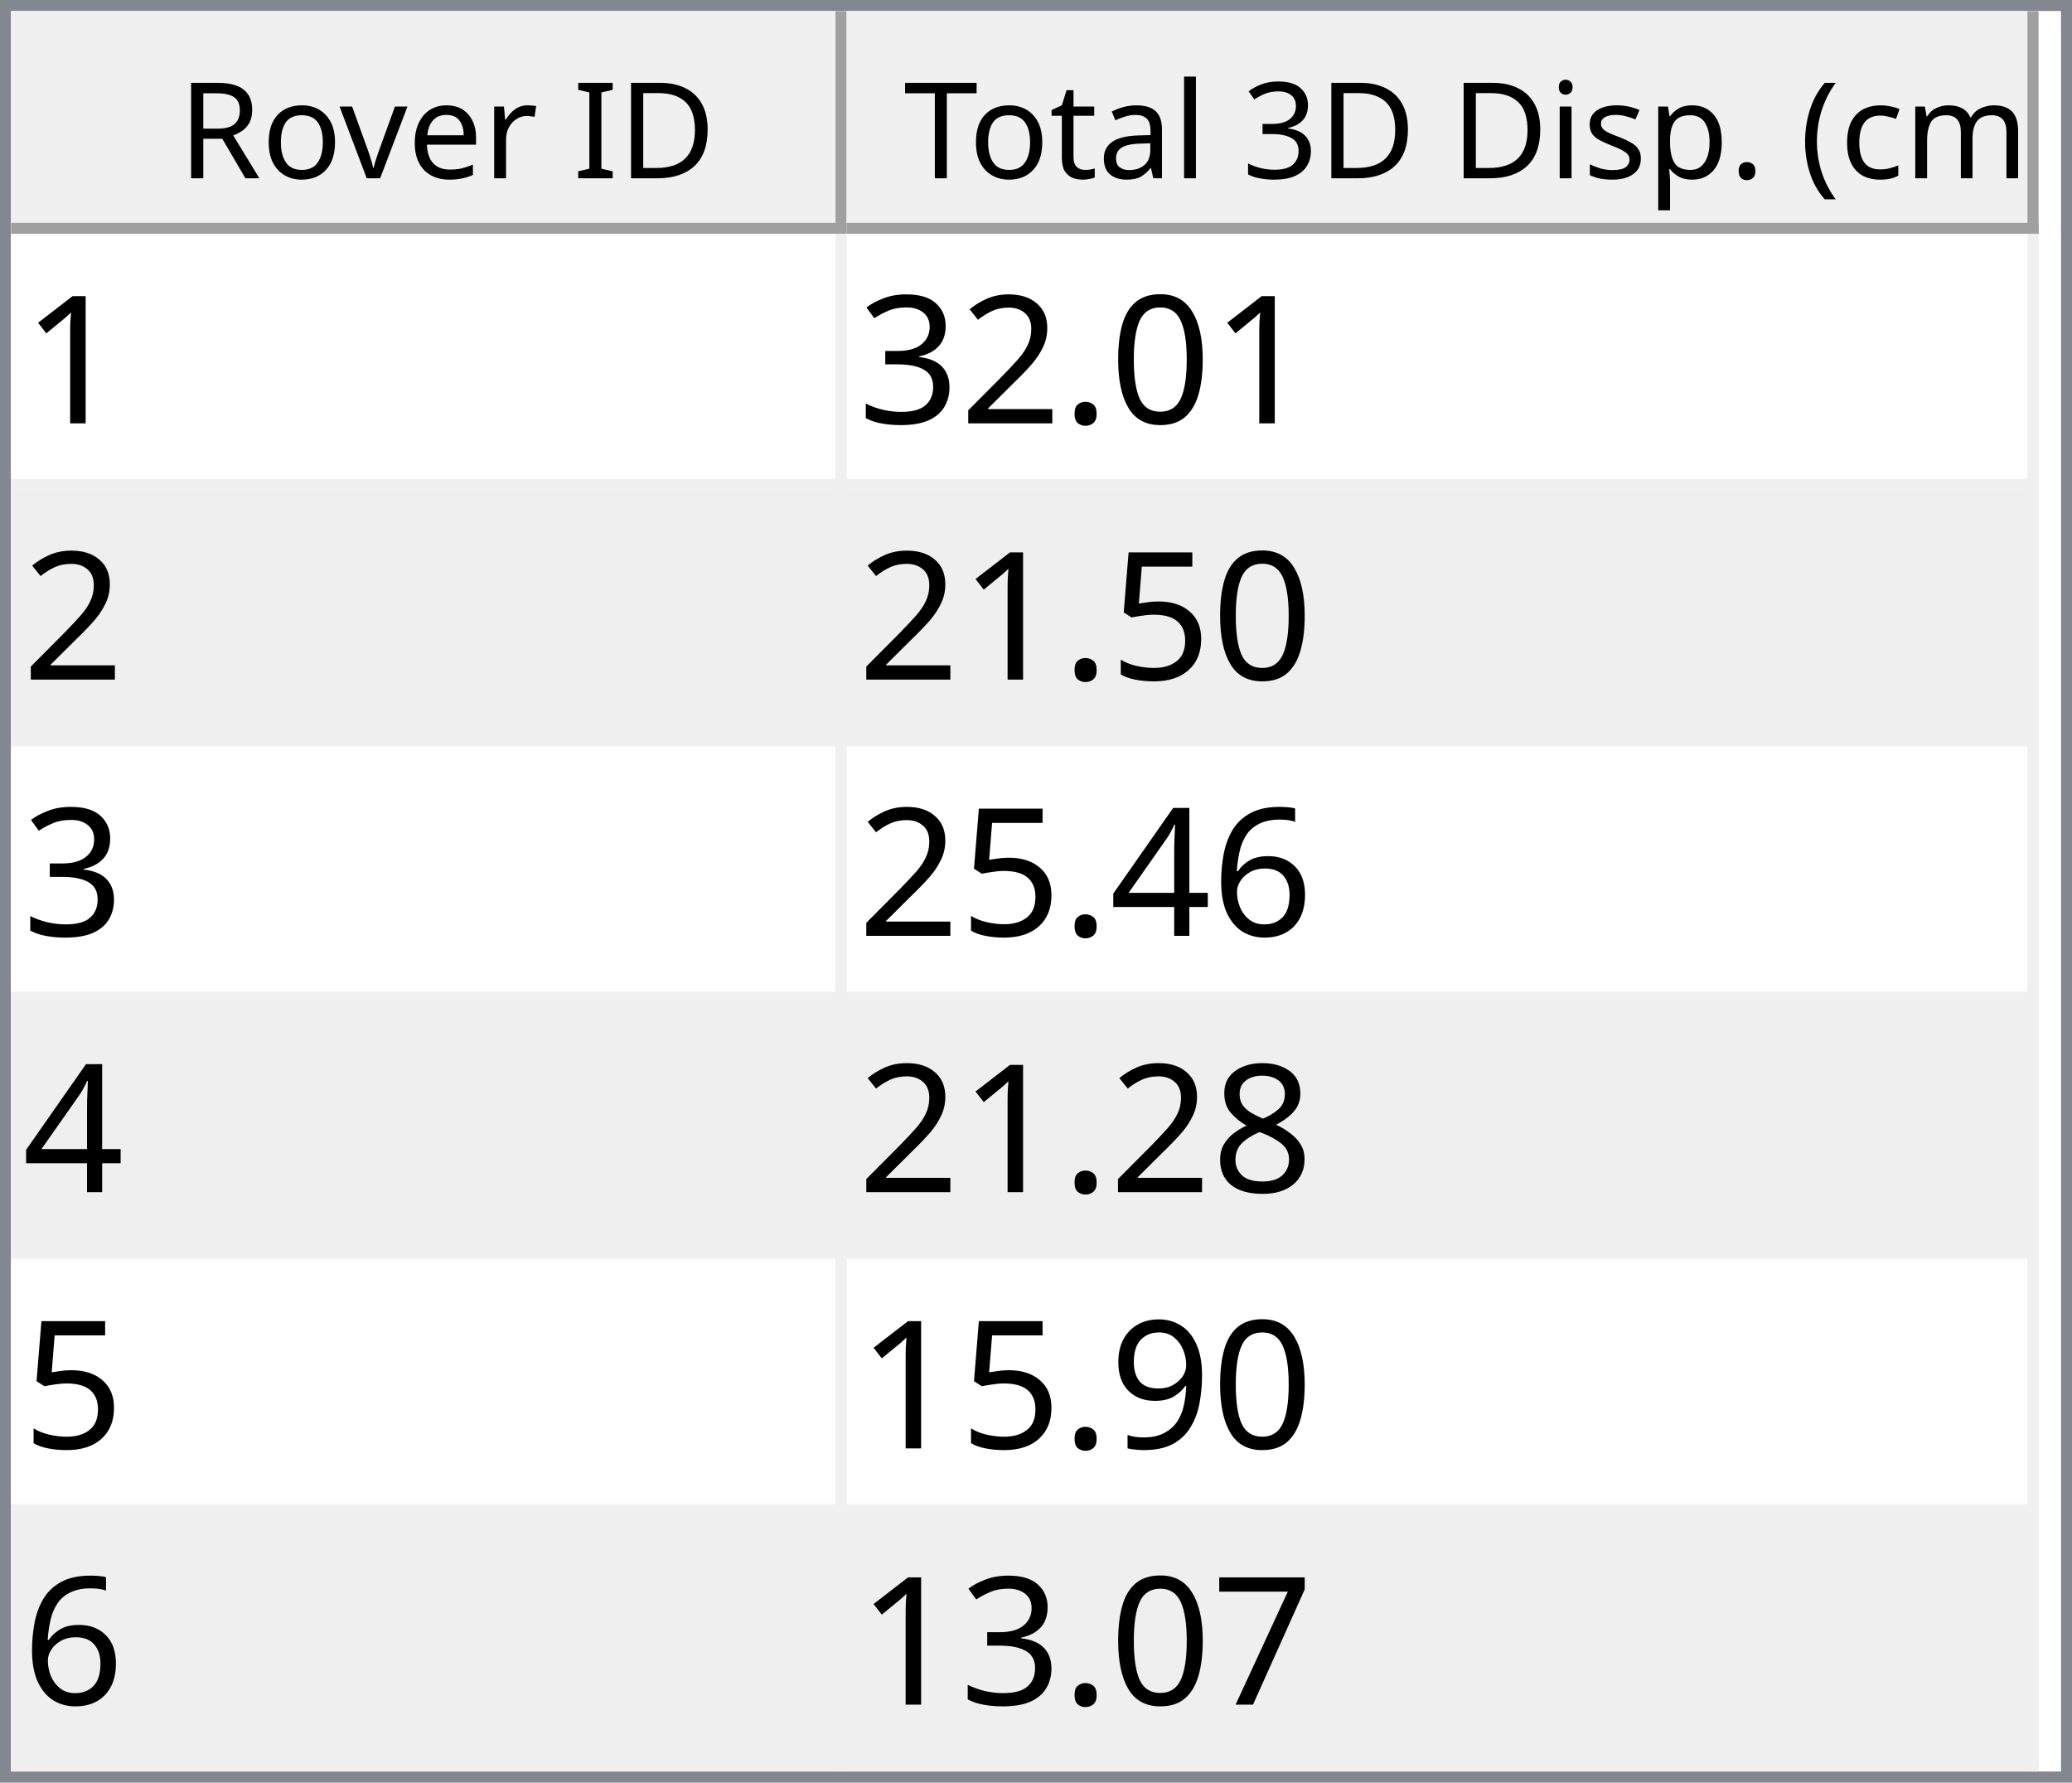
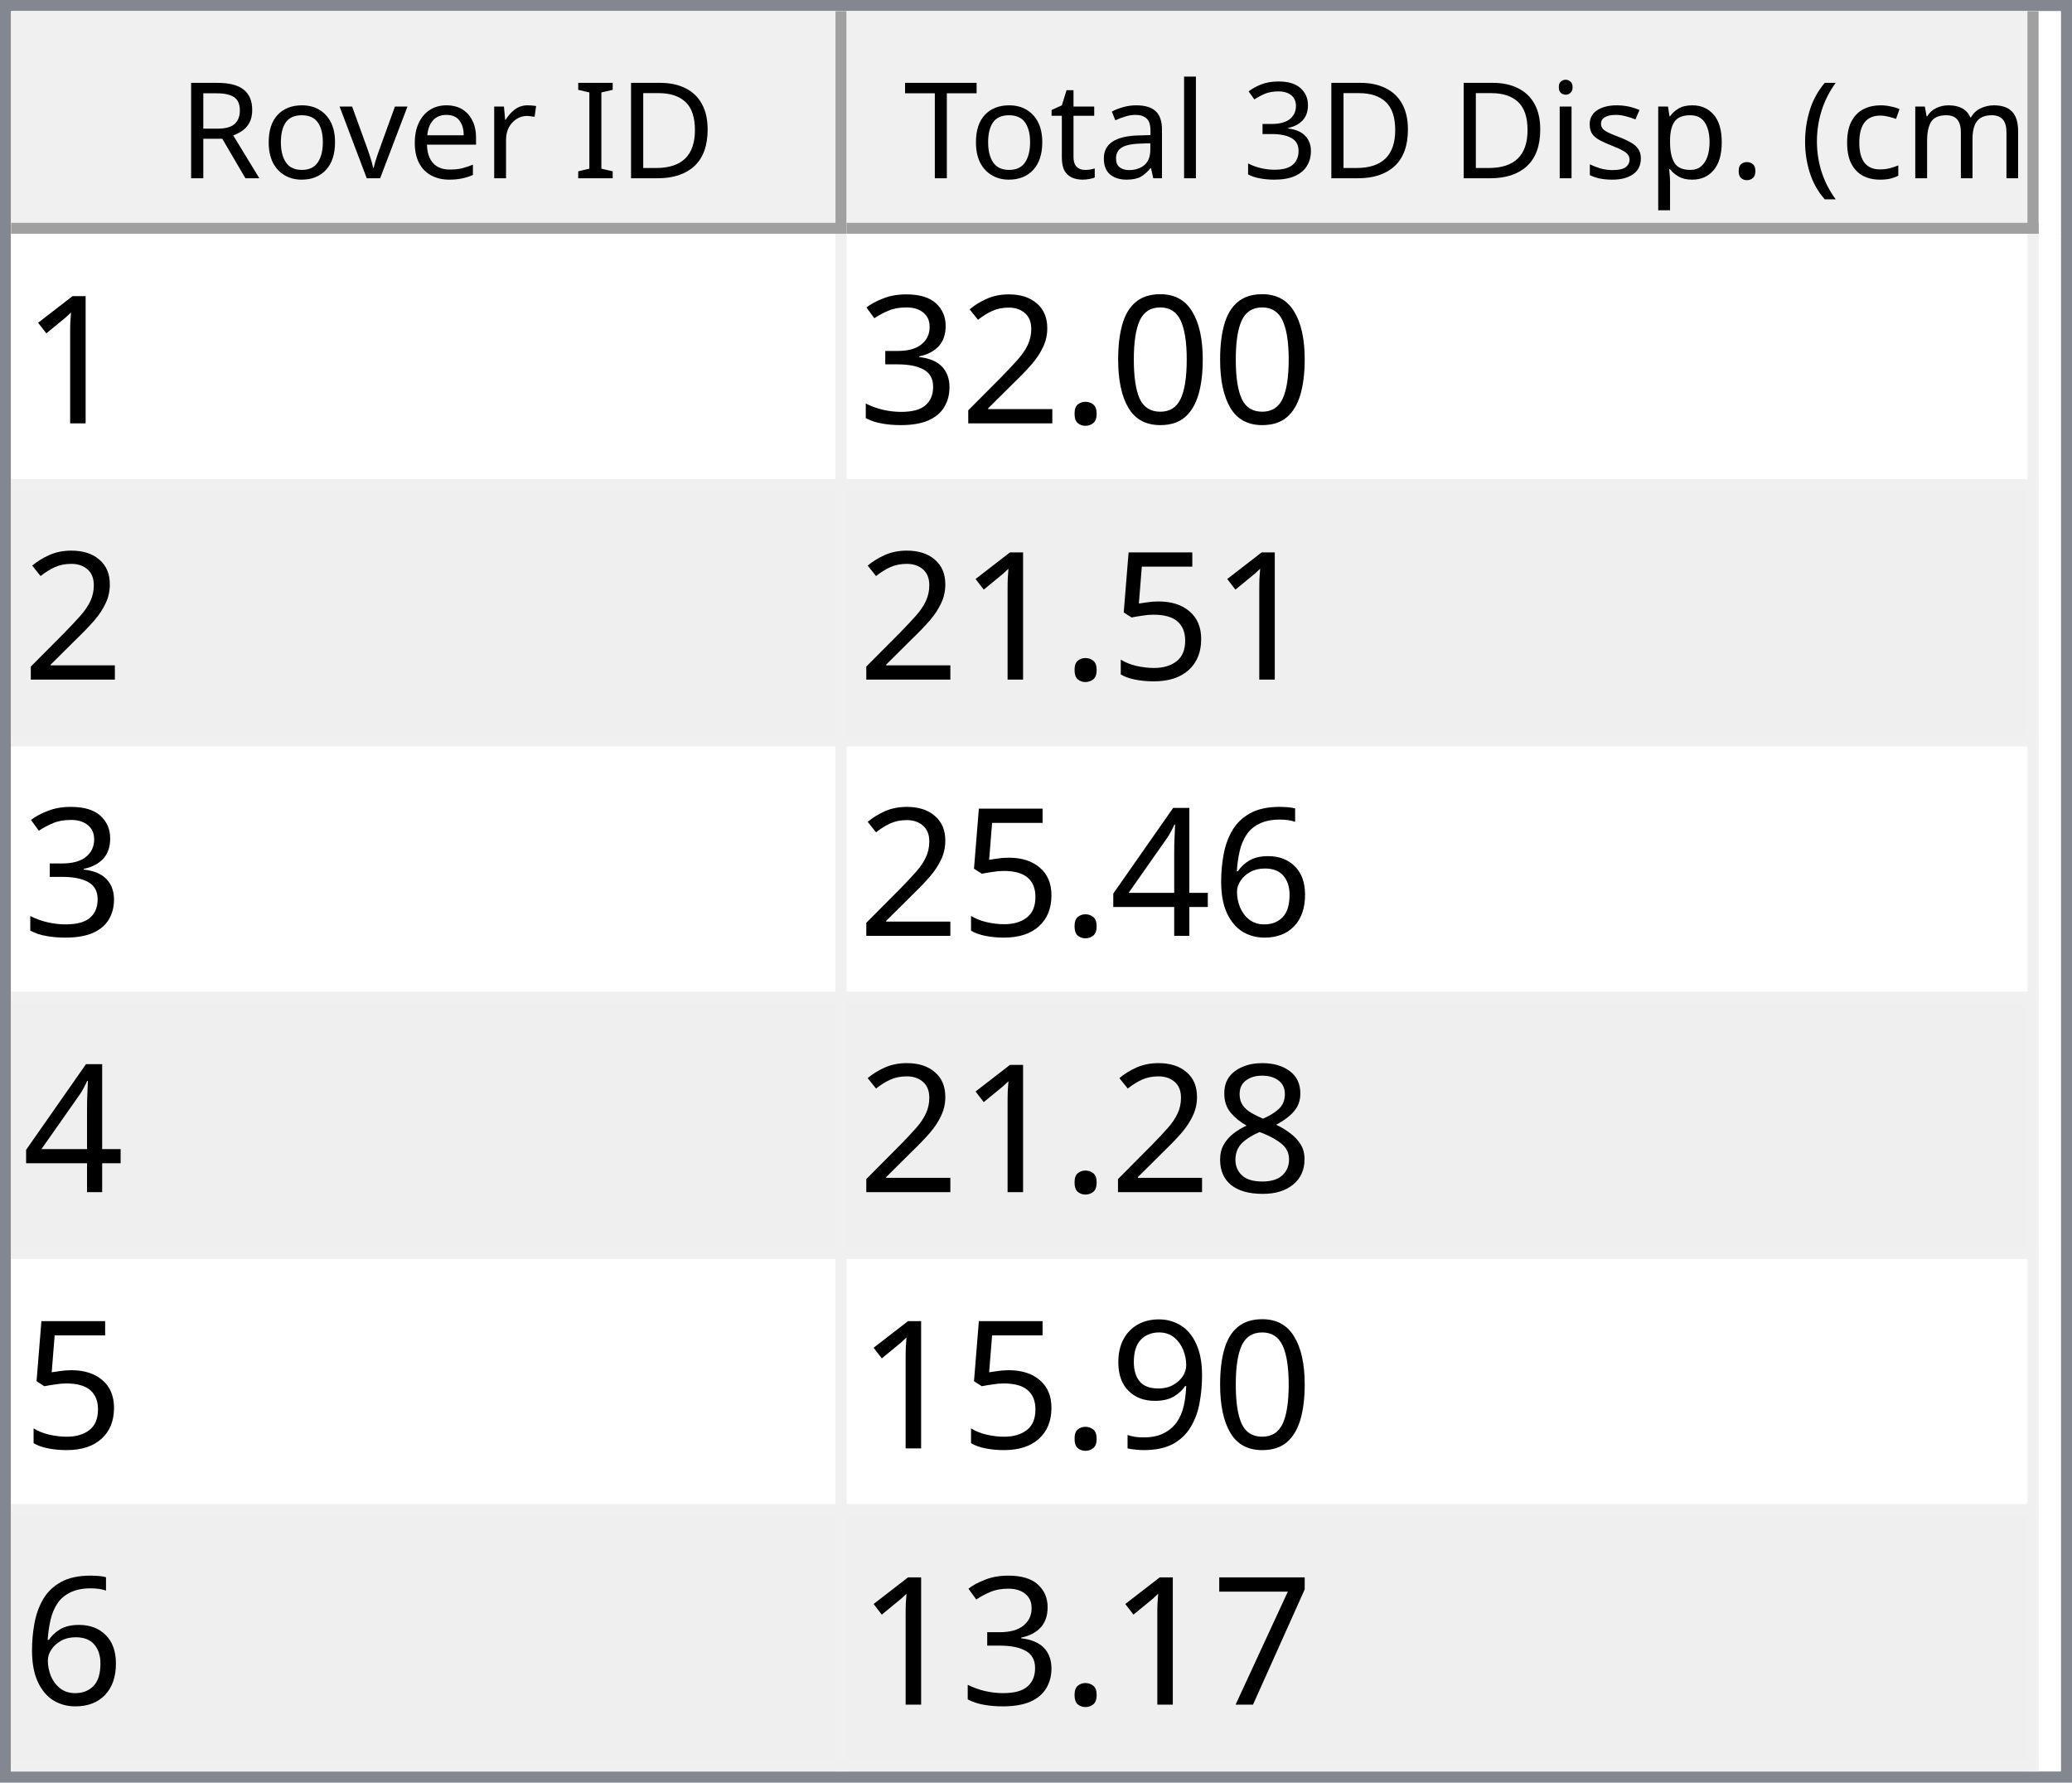
<svg xmlns="http://www.w3.org/2000/svg" style="fill-opacity:1; color-rendering:auto; color-interpolation:auto; text-rendering:auto; stroke:black; stroke-linecap:square; stroke-miterlimit:10; shape-rendering:auto; stroke-opacity:1; fill:black; stroke-dasharray:none; font-weight:normal; stroke-width:1; font-family:'Dialog'; font-style:normal; stroke-linejoin:miter; font-size:12px; stroke-dashoffset:0; image-rendering:auto;" width="186" height="160">
  <defs id="genericDefs" />
  <g>
    <defs id="defs1">
      <clipPath clipPathUnits="userSpaceOnUse" id="clipPath1">
        <path d="M0 0 L186 0 L186 160 L0 160 L0 0 Z" />
      </clipPath>
      <clipPath clipPathUnits="userSpaceOnUse" id="clipPath2">
        <path d="M0 0 L0 160 L186 160 L186 0 Z" />
      </clipPath>
      <clipPath clipPathUnits="userSpaceOnUse" id="clipPath3">
        <path d="M0 0 L0 20 L184 20 L184 0 Z" />
      </clipPath>
      <clipPath clipPathUnits="userSpaceOnUse" id="clipPath4">
        <path d="M0 0 L0 20 L75 20 L75 0 Z" />
      </clipPath>
      <clipPath clipPathUnits="userSpaceOnUse" id="clipPath5">
        <path d="M1 1 L1 19 L74 19 L74 1 Z" />
      </clipPath>
      <clipPath clipPathUnits="userSpaceOnUse" id="clipPath6">
        <path d="M0 0 L0 18 L73 18 L73 0 Z" />
      </clipPath>
      <clipPath clipPathUnits="userSpaceOnUse" id="clipPath7">
        <path d="M-0.5 -0.5 L-0.5 19.5 L74.5 19.5 L74.5 -0.5 Z" />
      </clipPath>
      <clipPath clipPathUnits="userSpaceOnUse" id="clipPath8">
        <path d="M0 0 L0 20 L107 20 L107 0 Z" />
      </clipPath>
      <clipPath clipPathUnits="userSpaceOnUse" id="clipPath9">
        <path d="M1 1 L1 19 L106 19 L106 1 Z" />
      </clipPath>
      <clipPath clipPathUnits="userSpaceOnUse" id="clipPath10">
        <path d="M0 0 L0 18 L105 18 L105 0 Z" />
      </clipPath>
      <clipPath clipPathUnits="userSpaceOnUse" id="clipPath11">
        <path d="M-0.5 -0.5 L-0.5 19.5 L106.5 19.5 L106.5 -0.5 Z" />
      </clipPath>
      <clipPath clipPathUnits="userSpaceOnUse" id="clipPath12">
        <path d="M0 0 L0 138 L184 138 L184 0 Z" />
      </clipPath>
      <clipPath clipPathUnits="userSpaceOnUse" id="clipPath13">
        <path d="M0 0 L0 138 L182 138 L182 0 Z" />
      </clipPath>
      <clipPath clipPathUnits="userSpaceOnUse" id="clipPath14">
        <path d="M-0.5 -0.5 L-0.5 137.5 L181.5 137.5 L181.5 -0.5 Z" />
      </clipPath>
      <clipPath clipPathUnits="userSpaceOnUse" id="clipPath15">
        <path d="M0 0 L0 22 L74 22 L74 0 Z" />
      </clipPath>
      <clipPath clipPathUnits="userSpaceOnUse" id="clipPath16">
        <path d="M0 0 L0 22 L106 22 L106 0 Z" />
      </clipPath>
      <font horiz-adv-x="64.551" id="font1">
        <font-face ascent="107.91" descent="25.098" units-per-em="100" style="font-style:normal; font-family:Segoe UI; font-weight:normal;" />
        <missing-glyph horiz-adv-x="64.551" d="M8.109 0 L8.109 68.266 L56.453 68.266 L56.453 0 L8.109 0 ZM15.328 7.234 L49.219 7.234 L49.219 61.031 L15.328 61.031 L15.328 7.234 Z" />
        <glyph unicode="D" horiz-adv-x="70.117" d="M9.188 0 L9.188 70.016 L28.516 70.016 Q65.531 70.016 65.531 35.891 Q65.531 19.672 55.25 9.836 Q44.969 0 27.734 0 L9.188 0 ZM17.391 62.594 L17.391 7.422 L27.828 7.422 Q41.609 7.422 49.273 14.797 Q56.938 22.172 56.938 35.688 Q56.938 62.594 28.328 62.594 L17.391 62.594 Z" />
        <glyph unicode="I" horiz-adv-x="26.611" d="M17.391 0 L9.188 0 L9.188 70.016 L17.391 70.016 L17.391 0 Z" />
        <glyph unicode=" " horiz-adv-x="27.393" d="" />
        <glyph unicode="r" horiz-adv-x="34.766" d="M34.188 41.891 Q32.078 43.5 28.125 43.5 Q23 43.5 19.555 38.672 Q16.109 33.844 16.109 25.484 L16.109 0 L8.109 0 L8.109 50 L16.109 50 L16.109 39.703 L16.312 39.703 Q18.016 44.969 21.531 47.922 Q25.047 50.875 29.391 50.875 Q32.516 50.875 34.188 50.203 L34.188 41.891 Z" />
        <glyph unicode="e" horiz-adv-x="52.295" d="M48.297 23 L12.984 23 Q13.188 14.656 17.484 10.109 Q21.781 5.562 29.297 5.562 Q37.75 5.562 44.828 11.141 L44.828 3.609 Q38.234 -1.172 27.391 -1.172 Q16.797 -1.172 10.742 5.641 Q4.688 12.453 4.688 24.812 Q4.688 36.469 11.305 43.82 Q17.922 51.172 27.734 51.172 Q37.547 51.172 42.922 44.828 Q48.297 38.484 48.297 27.203 L48.297 23 ZM40.094 29.781 Q40.047 36.719 36.75 40.578 Q33.453 44.438 27.594 44.438 Q21.922 44.438 17.969 40.383 Q14.016 36.328 13.094 29.781 L40.094 29.781 Z" />
        <glyph unicode="v" horiz-adv-x="47.9" d="M47.406 50 L27.484 0 L19.625 0 L0.688 50 L9.469 50 L22.172 13.672 Q23.578 9.672 23.922 6.688 L24.125 6.688 Q24.609 10.453 25.688 13.484 L38.969 50 L47.406 50 Z" />
        <glyph unicode="o" horiz-adv-x="58.594" d="M29 -1.172 Q17.922 -1.172 11.305 5.836 Q4.688 12.844 4.688 24.422 Q4.688 37.016 11.57 44.094 Q18.453 51.172 30.172 51.172 Q41.359 51.172 47.633 44.289 Q53.906 37.406 53.906 25.203 Q53.906 13.234 47.141 6.031 Q40.375 -1.172 29 -1.172 ZM29.594 44.438 Q21.875 44.438 17.383 39.188 Q12.891 33.938 12.891 24.703 Q12.891 15.828 17.43 10.695 Q21.969 5.562 29.594 5.562 Q37.359 5.562 41.531 10.594 Q45.703 15.625 45.703 24.906 Q45.703 34.281 41.531 39.359 Q37.359 44.438 29.594 44.438 Z" />
        <glyph unicode="R" horiz-adv-x="59.814" d="M59.375 0 L49.609 0 L37.891 19.625 Q36.281 22.359 34.766 24.289 Q33.25 26.219 31.664 27.438 Q30.078 28.656 28.25 29.219 Q26.422 29.781 24.125 29.781 L17.391 29.781 L17.391 0 L9.188 0 L9.188 70.016 L30.078 70.016 Q34.672 70.016 38.555 68.867 Q42.438 67.719 45.289 65.375 Q48.141 63.031 49.758 59.547 Q51.375 56.062 51.375 51.375 Q51.375 47.703 50.273 44.656 Q49.172 41.609 47.148 39.211 Q45.125 36.812 42.266 35.133 Q39.406 33.453 35.844 32.516 L35.844 32.328 Q37.594 31.547 38.891 30.547 Q40.188 29.547 41.359 28.18 Q42.531 26.812 43.68 25.078 Q44.828 23.344 46.234 21.047 L59.375 0 ZM17.391 62.594 L17.391 37.203 L28.516 37.203 Q31.594 37.203 34.203 38.133 Q36.812 39.062 38.719 40.797 Q40.625 42.531 41.703 45.047 Q42.781 47.562 42.781 50.688 Q42.781 56.297 39.141 59.445 Q35.5 62.594 28.609 62.594 L17.391 62.594 Z" />
        <glyph unicode=")" horiz-adv-x="30.176" d="M8.297 -15.922 L1.172 -15.922 Q16.406 2.344 16.406 26.812 Q16.406 51.469 1.078 70.016 L8.297 70.016 Q23.531 52.156 23.531 26.703 Q23.531 1.375 8.297 -15.922 Z" />
        <glyph unicode="m" horiz-adv-x="86.133" d="M79.109 0 L71.094 0 L71.094 28.719 Q71.094 37.016 68.531 40.727 Q65.969 44.438 59.906 44.438 Q54.781 44.438 51.195 39.75 Q47.609 35.062 47.609 28.516 L47.609 0 L39.594 0 L39.594 29.688 Q39.594 44.438 28.219 44.438 Q22.953 44.438 19.531 40.016 Q16.109 35.594 16.109 28.516 L16.109 0 L8.109 0 L8.109 50 L16.109 50 L16.109 42.094 L16.312 42.094 Q21.625 51.172 31.844 51.172 Q36.969 51.172 40.773 48.312 Q44.578 45.453 46 40.828 Q51.562 51.172 62.594 51.172 Q79.109 51.172 79.109 30.812 L79.109 0 Z" />
        <glyph unicode="c" horiz-adv-x="46.191" d="M42.188 2.297 Q36.422 -1.172 28.516 -1.172 Q17.828 -1.172 11.258 5.789 Q4.688 12.75 4.688 23.828 Q4.688 36.188 11.766 43.68 Q18.844 51.172 30.672 51.172 Q37.25 51.172 42.281 48.734 L42.281 40.531 Q36.719 44.438 30.375 44.438 Q22.703 44.438 17.797 38.945 Q12.891 33.453 12.891 24.516 Q12.891 15.719 17.508 10.641 Q22.125 5.562 29.891 5.562 Q36.422 5.562 42.188 9.906 L42.188 2.297 Z" />
        <glyph unicode="(" horiz-adv-x="30.176" d="M29.109 -15.922 L21.969 -15.922 Q6.844 1.375 6.844 26.703 Q6.844 52.156 21.969 70.016 L29.203 70.016 Q13.875 51.469 13.875 26.812 Q13.875 2.344 29.109 -15.922 Z" />
        <glyph unicode="." horiz-adv-x="21.68" d="M10.891 -1.078 Q8.641 -1.078 7.055 0.539 Q5.469 2.156 5.469 4.391 Q5.469 6.641 7.055 8.273 Q8.641 9.906 10.891 9.906 Q13.188 9.906 14.797 8.273 Q16.406 6.641 16.406 4.391 Q16.406 2.156 14.797 0.539 Q13.188 -1.078 10.891 -1.078 Z" />
        <glyph unicode="p" horiz-adv-x="58.789" d="M16.312 7.234 L16.109 7.234 L16.109 -23 L8.109 -23 L8.109 50 L16.109 50 L16.109 41.219 L16.312 41.219 Q22.219 51.172 33.594 51.172 Q43.266 51.172 48.688 44.461 Q54.109 37.75 54.109 26.469 Q54.109 13.922 48 6.375 Q41.891 -1.172 31.297 -1.172 Q21.578 -1.172 16.312 7.234 ZM16.109 27.391 L16.109 20.406 Q16.109 14.203 20.141 9.883 Q24.172 5.562 30.375 5.562 Q37.641 5.562 41.773 11.133 Q45.906 16.703 45.906 26.609 Q45.906 34.969 42.047 39.703 Q38.188 44.438 31.594 44.438 Q24.609 44.438 20.359 39.578 Q16.109 34.719 16.109 27.391 Z" />
        <glyph unicode="s" horiz-adv-x="42.432" d="M5.078 1.812 L5.078 10.406 Q11.625 5.562 19.484 5.562 Q30.031 5.562 30.031 12.594 Q30.031 14.594 29.125 15.992 Q28.219 17.391 26.68 18.461 Q25.141 19.531 23.07 20.383 Q21 21.234 18.609 22.172 Q15.281 23.484 12.766 24.828 Q10.25 26.172 8.57 27.859 Q6.891 29.547 6.031 31.695 Q5.172 33.844 5.172 36.719 Q5.172 40.234 6.789 42.945 Q8.406 45.656 11.086 47.484 Q13.766 49.312 17.211 50.242 Q20.656 51.172 24.312 51.172 Q30.812 51.172 35.938 48.922 L35.938 40.828 Q30.422 44.438 23.25 44.438 Q21 44.438 19.195 43.922 Q17.391 43.406 16.094 42.477 Q14.797 41.547 14.086 40.258 Q13.375 38.969 13.375 37.406 Q13.375 35.453 14.086 34.133 Q14.797 32.812 16.164 31.789 Q17.531 30.766 19.484 29.938 Q21.438 29.109 23.922 28.125 Q27.25 26.859 29.883 25.516 Q32.516 24.172 34.375 22.484 Q36.234 20.797 37.234 18.602 Q38.234 16.406 38.234 13.375 Q38.234 9.672 36.602 6.938 Q34.969 4.203 32.234 2.398 Q29.5 0.594 25.93 -0.289 Q22.359 -1.172 18.453 -1.172 Q10.75 -1.172 5.078 1.812 Z" />
        <glyph unicode="i" horiz-adv-x="24.219" d="M12.203 62.703 Q10.062 62.703 8.547 64.164 Q7.031 65.625 7.031 67.875 Q7.031 70.125 8.547 71.609 Q10.062 73.094 12.203 73.094 Q14.406 73.094 15.945 71.609 Q17.484 70.125 17.484 67.875 Q17.484 65.719 15.945 64.211 Q14.406 62.703 12.203 62.703 ZM16.109 0 L8.109 0 L8.109 50 L16.109 50 L16.109 0 Z" />
        <glyph unicode="3" horiz-adv-x="53.906" d="M46.531 19.828 Q46.531 15.094 44.75 11.211 Q42.969 7.328 39.719 4.57 Q36.469 1.812 31.93 0.297 Q27.391 -1.219 21.922 -1.219 Q11.922 -1.219 6 2.594 L6 11.188 Q13.094 5.609 22.219 5.609 Q25.875 5.609 28.828 6.539 Q31.781 7.469 33.906 9.227 Q36.031 10.984 37.18 13.477 Q38.328 15.969 38.328 19.094 Q38.328 32.812 18.797 32.812 L12.984 32.812 L12.984 39.594 L18.5 39.594 Q35.797 39.594 35.797 52.484 Q35.797 64.406 22.609 64.406 Q15.188 64.406 8.688 59.422 L8.688 67.188 Q15.375 71.188 24.609 71.188 Q29 71.188 32.57 69.969 Q36.141 68.75 38.68 66.555 Q41.219 64.359 42.609 61.281 Q44 58.203 44 54.5 Q44 40.672 30.031 36.719 L30.031 36.531 Q33.594 36.141 36.625 34.797 Q39.656 33.453 41.852 31.305 Q44.047 29.156 45.289 26.25 Q46.531 23.344 46.531 19.828 Z" />
        <glyph unicode="l" horiz-adv-x="24.219" d="M16.109 0 L8.109 0 L8.109 74.031 L16.109 74.031 L16.109 0 Z" />
        <glyph unicode="a" horiz-adv-x="50.879" d="M43.891 0 L35.891 0 L35.891 7.812 L35.688 7.812 Q30.469 -1.172 20.312 -1.172 Q12.844 -1.172 8.617 2.781 Q4.391 6.734 4.391 13.281 Q4.391 27.297 20.906 29.594 L35.891 31.688 Q35.891 44.438 25.594 44.438 Q16.547 44.438 9.281 38.281 L9.281 46.484 Q16.656 51.172 26.266 51.172 Q43.891 51.172 43.891 32.516 L43.891 0 ZM35.891 25.297 L23.828 23.641 Q18.266 22.859 15.43 20.875 Q12.594 18.891 12.594 13.875 Q12.594 10.203 15.211 7.883 Q17.828 5.562 22.172 5.562 Q28.125 5.562 32.008 9.742 Q35.891 13.922 35.891 20.312 L35.891 25.297 Z" />
        <glyph unicode="t" horiz-adv-x="33.887" d="M31.297 0.484 Q28.469 -1.078 23.828 -1.078 Q10.688 -1.078 10.688 13.578 L10.688 43.172 L2.094 43.172 L2.094 50 L10.688 50 L10.688 62.203 L18.703 64.797 L18.703 50 L31.297 50 L31.297 43.172 L18.703 43.172 L18.703 14.984 Q18.703 9.969 20.414 7.82 Q22.125 5.672 26.078 5.672 Q29.109 5.672 31.297 7.328 L31.297 0.484 Z" />
        <glyph unicode="T" horiz-adv-x="52.393" d="M50.594 62.594 L30.375 62.594 L30.375 0 L22.172 0 L22.172 62.594 L2 62.594 L2 70.016 L50.594 70.016 L50.594 62.594 Z" />
      </font>
      <font horiz-adv-x="75.0" id="font2">
        <font-face ascent="100.537" descent="21.973" units-per-em="100" style="font-style:normal; font-family:sans-serif; font-weight:normal;" />
        <missing-glyph horiz-adv-x="75.0" d="M12.5 0 L12.5 62.5 L62.5 62.5 L62.5 0 L12.5 0 ZM14.062 1.562 L60.938 1.562 L60.938 60.938 L14.062 60.938 L14.062 1.562 Z" />
        <glyph unicode="1" horiz-adv-x="55.615" d="M37.25 0 L28.469 0 L28.469 56 Q25.297 52.984 20.141 49.953 Q14.984 46.922 10.891 45.406 L10.891 53.906 Q18.266 57.375 23.781 62.305 Q29.297 67.234 31.594 71.875 L37.25 71.875 L37.25 0 Z" />
        <glyph unicode="0" horiz-adv-x="55.615" d="M4.156 35.297 Q4.156 48 6.766 55.742 Q9.375 63.484 14.523 67.68 Q19.672 71.875 27.484 71.875 Q33.25 71.875 37.594 69.555 Q41.938 67.234 44.773 62.867 Q47.609 58.5 49.219 52.227 Q50.828 45.953 50.828 35.297 Q50.828 22.703 48.242 14.969 Q45.656 7.234 40.508 3.008 Q35.359 -1.219 27.484 -1.219 Q17.141 -1.219 11.234 6.203 Q4.156 15.141 4.156 35.297 ZM13.188 35.297 Q13.188 17.672 17.312 11.836 Q21.438 6 27.484 6 Q33.547 6 37.672 11.859 Q41.797 17.719 41.797 35.297 Q41.797 52.984 37.672 58.789 Q33.547 64.594 27.391 64.594 Q21.344 64.594 17.719 59.469 Q13.188 52.938 13.188 35.297 Z" />
        <glyph unicode="." horiz-adv-x="27.783" d="M9.078 0 L9.078 10.016 L19.094 10.016 L19.094 0 L9.078 0 Z" />
        <glyph unicode="2" horiz-adv-x="55.615" d="M50.344 8.453 L50.344 0 L3.031 0 Q2.938 3.172 4.047 6.109 Q5.859 10.938 9.836 15.625 Q13.812 20.312 21.344 26.469 Q33.016 36.031 37.117 41.625 Q41.219 47.219 41.219 52.203 Q41.219 57.422 37.477 61.008 Q33.734 64.594 27.734 64.594 Q21.391 64.594 17.578 60.789 Q13.766 56.984 13.719 50.25 L4.688 51.172 Q5.609 61.281 11.664 66.578 Q17.719 71.875 27.938 71.875 Q38.234 71.875 44.242 66.164 Q50.25 60.453 50.25 52 Q50.25 47.703 48.492 43.555 Q46.734 39.406 42.656 34.812 Q38.578 30.219 29.109 22.219 Q21.188 15.578 18.945 13.211 Q16.703 10.844 15.234 8.453 L50.344 8.453 Z" />
        <glyph unicode="3" horiz-adv-x="55.615" d="M4.203 18.891 L12.984 20.062 Q14.5 12.594 18.141 9.297 Q21.781 6 27 6 Q33.203 6 37.477 10.297 Q41.75 14.594 41.75 20.953 Q41.75 27 37.797 30.93 Q33.844 34.859 27.734 34.859 Q25.25 34.859 21.531 33.891 L22.516 41.609 Q23.391 41.5 23.922 41.5 Q29.547 41.5 34.039 44.43 Q38.531 47.359 38.531 53.469 Q38.531 58.297 35.258 61.477 Q31.984 64.656 26.812 64.656 Q21.688 64.656 18.266 61.43 Q14.844 58.203 13.875 51.766 L5.078 53.328 Q6.688 62.156 12.398 67.016 Q18.109 71.875 26.609 71.875 Q32.469 71.875 37.398 69.359 Q42.328 66.844 44.945 62.5 Q47.562 58.156 47.562 53.266 Q47.562 48.641 45.07 44.828 Q42.578 41.016 37.703 38.766 Q44.047 37.312 47.562 32.695 Q51.078 28.078 51.078 21.141 Q51.078 11.766 44.242 5.25 Q37.406 -1.266 26.953 -1.266 Q17.531 -1.266 11.305 4.352 Q5.078 9.969 4.203 18.891 Z" />
        <glyph unicode="5" horiz-adv-x="55.615" d="M4.156 18.75 L13.375 19.531 Q14.406 12.797 18.141 9.398 Q21.875 6 27.156 6 Q33.5 6 37.891 10.789 Q42.281 15.578 42.281 23.484 Q42.281 31 38.062 35.352 Q33.844 39.703 27 39.703 Q22.75 39.703 19.336 37.773 Q15.922 35.844 13.969 32.766 L5.719 33.844 L12.641 70.609 L48.25 70.609 L48.25 62.203 L19.672 62.203 L15.828 42.969 Q22.266 47.469 29.344 47.469 Q38.719 47.469 45.164 40.969 Q51.609 34.469 51.609 24.266 Q51.609 14.547 45.953 7.469 Q39.062 -1.219 27.156 -1.219 Q17.391 -1.219 11.211 4.25 Q5.031 9.719 4.156 18.75 Z" />
        <glyph unicode="6" horiz-adv-x="55.615" d="M49.75 54.047 L41.016 53.375 Q39.844 58.547 37.703 60.891 Q34.125 64.656 28.906 64.656 Q24.703 64.656 21.531 62.312 Q17.391 59.281 14.992 53.469 Q12.594 47.656 12.5 36.922 Q15.672 41.75 20.266 44.094 Q24.859 46.438 29.891 46.438 Q38.672 46.438 44.852 39.969 Q51.031 33.5 51.031 23.25 Q51.031 16.5 48.125 10.719 Q45.219 4.938 40.141 1.859 Q35.062 -1.219 28.609 -1.219 Q17.625 -1.219 10.695 6.859 Q3.766 14.938 3.766 33.5 Q3.766 54.25 11.422 63.672 Q18.109 71.875 29.438 71.875 Q37.891 71.875 43.289 67.141 Q48.688 62.406 49.75 54.047 ZM13.875 23.188 Q13.875 18.656 15.797 14.508 Q17.719 10.359 21.188 8.18 Q24.656 6 28.469 6 Q34.031 6 38.039 10.492 Q42.047 14.984 42.047 22.703 Q42.047 30.125 38.086 34.398 Q34.125 38.672 28.125 38.672 Q22.172 38.672 18.023 34.398 Q13.875 30.125 13.875 23.188 Z" />
        <glyph unicode="4" horiz-adv-x="55.615" d="M32.328 0 L32.328 17.141 L1.266 17.141 L1.266 25.203 L33.938 71.578 L41.109 71.578 L41.109 25.203 L50.781 25.203 L50.781 17.141 L41.109 17.141 L41.109 0 L32.328 0 ZM32.328 25.203 L32.328 57.469 L9.906 25.203 L32.328 25.203 Z" />
        <glyph unicode="8" horiz-adv-x="55.615" d="M17.672 38.812 Q12.203 40.828 9.57 44.539 Q6.938 48.25 6.938 53.422 Q6.938 61.234 12.555 66.555 Q18.172 71.875 27.484 71.875 Q36.859 71.875 42.578 66.43 Q48.297 60.984 48.297 53.172 Q48.297 48.188 45.68 44.508 Q43.062 40.828 37.75 38.812 Q44.344 36.672 47.781 31.883 Q51.219 27.094 51.219 20.453 Q51.219 11.281 44.727 5.031 Q38.234 -1.219 27.641 -1.219 Q17.047 -1.219 10.547 5.055 Q4.047 11.328 4.047 20.703 Q4.047 27.688 7.594 32.398 Q11.141 37.109 17.672 38.812 ZM15.922 53.719 Q15.922 48.641 19.195 45.414 Q22.469 42.188 27.688 42.188 Q32.766 42.188 36.016 45.383 Q39.266 48.578 39.266 53.219 Q39.266 58.062 35.914 61.359 Q32.562 64.656 27.594 64.656 Q22.562 64.656 19.242 61.43 Q15.922 58.203 15.922 53.719 ZM13.094 20.656 Q13.094 16.891 14.875 13.375 Q16.656 9.859 20.172 7.93 Q23.688 6 27.734 6 Q34.031 6 38.133 10.055 Q42.234 14.109 42.234 20.359 Q42.234 26.703 38.016 30.859 Q33.797 35.016 27.438 35.016 Q21.234 35.016 17.164 30.914 Q13.094 26.812 13.094 20.656 Z" />
        <glyph unicode="9" horiz-adv-x="55.615" d="M5.469 16.547 L13.922 17.328 Q14.984 11.375 18.016 8.688 Q21.047 6 25.781 6 Q29.828 6 32.883 7.859 Q35.938 9.719 37.891 12.82 Q39.844 15.922 41.164 21.195 Q42.484 26.469 42.484 31.938 Q42.484 32.516 42.438 33.688 Q39.797 29.5 35.234 26.883 Q30.672 24.266 25.344 24.266 Q16.453 24.266 10.305 30.711 Q4.156 37.156 4.156 47.703 Q4.156 58.594 10.578 65.234 Q17 71.875 26.656 71.875 Q33.641 71.875 39.43 68.117 Q45.219 64.359 48.219 57.398 Q51.219 50.438 51.219 37.25 Q51.219 23.531 48.242 15.406 Q45.266 7.281 39.383 3.031 Q33.5 -1.219 25.594 -1.219 Q17.188 -1.219 11.867 3.445 Q6.547 8.109 5.469 16.547 ZM41.453 48.141 Q41.453 55.719 37.43 60.156 Q33.406 64.594 27.734 64.594 Q21.875 64.594 17.531 59.812 Q13.188 55.031 13.188 47.406 Q13.188 40.578 17.312 36.305 Q21.438 32.031 27.484 32.031 Q33.594 32.031 37.523 36.305 Q41.453 40.578 41.453 48.141 Z" />
        <glyph unicode="7" horiz-adv-x="55.615" d="M4.734 62.203 L4.734 70.656 L51.078 70.656 L51.078 63.812 Q44.234 56.547 37.523 44.484 Q30.812 32.422 27.156 19.672 Q24.516 10.688 23.781 0 L14.75 0 Q14.891 8.453 18.062 20.414 Q21.234 32.375 27.172 43.484 Q33.109 54.594 39.797 62.203 L4.734 62.203 Z" />
      </font>
    </defs>
    <g style="fill:white; stroke:white;">
      <rect x="0" y="0" width="186" style="clip-path:url(#clipPath1); stroke:none;" height="160" />
    </g>
    <g style="fill:white; text-rendering:optimizeSpeed; color-rendering:optimizeSpeed; image-rendering:optimizeSpeed; shape-rendering:crispEdges; stroke:white; color-interpolation:sRGB;">
      <rect x="0" width="186" height="160" y="0" style="stroke:none;" />
      <path style="stroke:none;" d="M0 160 L186 160 L186 0 L0 0 Z" />
    </g>
    <g style="fill:rgb(240,240,240); font-family:'Segoe UI'; stroke:rgb(240,240,240);">
      <rect x="0" y="0" width="186" style="clip-path:url(#clipPath2); stroke:none;" height="160" />
    </g>
    <g style="fill:rgb(130,135,144); font-family:'Segoe UI'; stroke:rgb(130,135,144);">
      <path d="M0 0 L186 0 L186 160 L0 160 L0 0 ZM1 1 L185 1 L185 159 L1 159 L1 1 Z" style="fill-rule:evenodd; clip-path:url(#clipPath2); stroke:none;" />
    </g>
    <g style="fill:white; font-family:'Segoe UI'; stroke:white;" transform="translate(1,1)">
      <rect x="0" y="0" width="184" style="clip-path:url(#clipPath3); stroke:none;" height="20" />
    </g>
    <g style="fill:rgb(240,240,240); font-family:'Segoe UI'; stroke:rgb(240,240,240);" transform="translate(1,1)">
      <rect x="0" y="0" width="75" style="clip-path:url(#clipPath4); stroke:none;" height="20" />
    </g>
    <g style="font-family:'Segoe UI';" transform="translate(2,2)">
      <text x="14" xml:space="preserve" y="14" style="clip-path:url(#clipPath6); stroke:none;">Rover ID</text>
    </g>
    <g style="fill:rgb(160,160,160); font-family:'Segoe UI'; stroke:rgb(160,160,160); stroke-linejoin:bevel;" transform="translate(1.5,1.5)">
      <line x1="74" x2="74" y1="0" style="fill:none; clip-path:url(#clipPath7);" y2="19" />
    </g>
    <g style="fill:rgb(160,160,160); font-family:'Segoe UI'; stroke:rgb(160,160,160); stroke-linejoin:bevel;" transform="matrix(1,0,0,1,1,1) translate(0.5,0.5)">
      <line x1="0" x2="74" y1="19" style="fill:none; clip-path:url(#clipPath7);" y2="19" />
    </g>
    <g style="fill:rgb(240,240,240); font-family:'Segoe UI'; stroke:rgb(240,240,240);" transform="translate(76,1)">
      <rect x="0" y="0" width="107" style="clip-path:url(#clipPath8); stroke:none;" height="20" />
    </g>
    <g style="font-family:'Segoe UI';" transform="translate(77,2)">
      <text x="1" xml:space="preserve" y="14" style="clip-path:url(#clipPath10); stroke:none;"> Total 3D Disp. (cm)</text>
    </g>
    <g style="fill:rgb(160,160,160); font-family:'Segoe UI'; stroke:rgb(160,160,160); stroke-linejoin:bevel;" transform="translate(76.5,1.5)">
      <line x1="106" x2="106" y1="0" style="fill:none; clip-path:url(#clipPath11);" y2="19" />
    </g>
    <g style="fill:rgb(160,160,160); font-family:'Segoe UI'; stroke:rgb(160,160,160); stroke-linejoin:bevel;" transform="matrix(1,0,0,1,76,1) translate(0.5,0.5)">
      <line x1="0" x2="106" y1="19" style="fill:none; clip-path:url(#clipPath11);" y2="19" />
    </g>
    <g style="fill:white; font-family:'Segoe UI'; stroke:white;" transform="translate(1,21)">
      <rect x="0" y="0" width="184" style="clip-path:url(#clipPath12); stroke:none;" height="138" />
    </g>
    <g style="fill:rgb(240,240,240); font-size:16px; font-family:sans-serif; stroke:rgb(240,240,240);" transform="translate(1,21)">
      <rect x="0" y="0" width="182" style="clip-path:url(#clipPath13); stroke:none;" height="138" />
      <line transform="translate(0.5,0.5)" x1="0" x2="181" y1="22" style="clip-path:url(#clipPath14); fill:none; stroke-linejoin:bevel;" y2="22" />
    </g>
    <g transform="matrix(1,0,0,1,1,21) translate(0.5,0.5)" style="fill:rgb(240,240,240); font-size:16px; font-family:sans-serif; stroke:rgb(240,240,240); stroke-linejoin:bevel;">
      <line x1="0" x2="181" y1="45" style="fill:none; clip-path:url(#clipPath14);" y2="45" />
    </g>
    <g transform="matrix(1,0,0,1,1,21) translate(0.5,0.5)" style="fill:rgb(240,240,240); font-size:16px; font-family:sans-serif; stroke:rgb(240,240,240); stroke-linejoin:bevel;">
      <line x1="0" x2="181" y1="68" style="fill:none; clip-path:url(#clipPath14);" y2="68" />
    </g>
    <g transform="matrix(1,0,0,1,1,21) translate(0.5,0.5)" style="fill:rgb(240,240,240); font-size:16px; font-family:sans-serif; stroke:rgb(240,240,240); stroke-linejoin:bevel;">
      <line x1="0" x2="181" y1="91" style="fill:none; clip-path:url(#clipPath14);" y2="91" />
    </g>
    <g transform="matrix(1,0,0,1,1,21) translate(0.5,0.5)" style="fill:rgb(240,240,240); font-size:16px; font-family:sans-serif; stroke:rgb(240,240,240); stroke-linejoin:bevel;">
      <line x1="0" x2="181" y1="114" style="fill:none; clip-path:url(#clipPath14);" y2="114" />
    </g>
    <g transform="matrix(1,0,0,1,1,21) translate(0.5,0.5)" style="fill:rgb(240,240,240); font-size:16px; font-family:sans-serif; stroke:rgb(240,240,240); stroke-linejoin:bevel;">
      <line x1="0" x2="181" y1="137" style="fill:none; clip-path:url(#clipPath14);" y2="137" />
    </g>
    <g transform="matrix(1,0,0,1,1,21) translate(0.5,0.5)" style="fill:rgb(240,240,240); font-size:16px; font-family:sans-serif; stroke:rgb(240,240,240); stroke-linejoin:bevel;">
      <line x1="74" x2="74" y1="0" style="fill:none; clip-path:url(#clipPath14);" y2="137" />
    </g>
    <g transform="matrix(1,0,0,1,1,21) translate(0.5,0.5)" style="fill:rgb(240,240,240); font-size:16px; font-family:sans-serif; stroke:rgb(240,240,240); stroke-linejoin:bevel;">
      <line x1="181" x2="181" y1="0" style="fill:none; clip-path:url(#clipPath14);" y2="137" />
    </g>
    <g style="fill:white; font-size:16px; font-family:sans-serif; stroke:white;" transform="matrix(1,0,0,1,1,21)">
      <rect x="0" y="0" width="74" style="clip-path:url(#clipPath15); stroke:none;" height="22" />
      <text x="1" y="17" style="fill:black; clip-path:url(#clipPath15); stroke:none;" xml:space="preserve">1</text>
    </g>
    <g style="fill:white; font-size:16px; font-family:sans-serif; stroke:white;" transform="matrix(1,0,0,1,1,21) translate(75,0)">
      <rect x="0" y="0" width="106" style="clip-path:url(#clipPath16); stroke:none;" height="22" />
-       <text x="1" y="17" style="fill:black; clip-path:url(#clipPath16); stroke:none;" xml:space="preserve">32.01</text>
+       <text x="1" y="17" style="fill:black; clip-path:url(#clipPath16); stroke:none;" xml:space="preserve">32.00</text>
    </g>
    <g style="fill:rgb(239,239,239); font-size:16px; font-family:sans-serif; stroke:rgb(239,239,239);" transform="matrix(1,0,0,1,1,21) translate(0,23)">
      <rect x="0" y="0" width="74" style="clip-path:url(#clipPath15); stroke:none;" height="22" />
      <text x="1" y="17" style="fill:black; clip-path:url(#clipPath15); stroke:none;" xml:space="preserve">2</text>
    </g>
    <g style="fill:rgb(239,239,239); font-size:16px; font-family:sans-serif; stroke:rgb(239,239,239);" transform="matrix(1,0,0,1,1,21) translate(75,23)">
      <rect x="0" y="0" width="106" style="clip-path:url(#clipPath16); stroke:none;" height="22" />
-       <text x="1" y="17" style="fill:black; clip-path:url(#clipPath16); stroke:none;" xml:space="preserve">21.50</text>
+       <text x="1" y="17" style="fill:black; clip-path:url(#clipPath16); stroke:none;" xml:space="preserve">21.51</text>
    </g>
    <g style="fill:white; font-size:16px; font-family:sans-serif; stroke:white;" transform="matrix(1,0,0,1,1,21) translate(0,46)">
      <rect x="0" y="0" width="74" style="clip-path:url(#clipPath15); stroke:none;" height="22" />
      <text x="1" y="17" style="fill:black; clip-path:url(#clipPath15); stroke:none;" xml:space="preserve">3</text>
    </g>
    <g style="fill:white; font-size:16px; font-family:sans-serif; stroke:white;" transform="matrix(1,0,0,1,1,21) translate(75,46)">
      <rect x="0" y="0" width="106" style="clip-path:url(#clipPath16); stroke:none;" height="22" />
      <text x="1" y="17" style="fill:black; clip-path:url(#clipPath16); stroke:none;" xml:space="preserve">25.46</text>
    </g>
    <g style="fill:rgb(239,239,239); font-size:16px; font-family:sans-serif; stroke:rgb(239,239,239);" transform="matrix(1,0,0,1,1,21) translate(0,69)">
      <rect x="0" y="0" width="74" style="clip-path:url(#clipPath15); stroke:none;" height="22" />
      <text x="1" y="17" style="fill:black; clip-path:url(#clipPath15); stroke:none;" xml:space="preserve">4</text>
    </g>
    <g style="fill:rgb(239,239,239); font-size:16px; font-family:sans-serif; stroke:rgb(239,239,239);" transform="matrix(1,0,0,1,1,21) translate(75,69)">
      <rect x="0" y="0" width="106" style="clip-path:url(#clipPath16); stroke:none;" height="22" />
      <text x="1" y="17" style="fill:black; clip-path:url(#clipPath16); stroke:none;" xml:space="preserve">21.28</text>
    </g>
    <g style="fill:white; font-size:16px; font-family:sans-serif; stroke:white;" transform="matrix(1,0,0,1,1,21) translate(0,92)">
      <rect x="0" y="0" width="74" style="clip-path:url(#clipPath15); stroke:none;" height="22" />
      <text x="1" y="17" style="fill:black; clip-path:url(#clipPath15); stroke:none;" xml:space="preserve">5</text>
    </g>
    <g style="fill:white; font-size:16px; font-family:sans-serif; stroke:white;" transform="matrix(1,0,0,1,1,21) translate(75,92)">
      <rect x="0" y="0" width="106" style="clip-path:url(#clipPath16); stroke:none;" height="22" />
      <text x="1" y="17" style="fill:black; clip-path:url(#clipPath16); stroke:none;" xml:space="preserve">15.90</text>
    </g>
    <g style="fill:rgb(239,239,239); font-size:16px; font-family:sans-serif; stroke:rgb(239,239,239);" transform="matrix(1,0,0,1,1,21) translate(0,115)">
      <rect x="0" y="0" width="74" style="clip-path:url(#clipPath15); stroke:none;" height="22" />
      <text x="1" y="17" style="fill:black; clip-path:url(#clipPath15); stroke:none;" xml:space="preserve">6</text>
    </g>
    <g style="fill:rgb(239,239,239); font-size:16px; font-family:sans-serif; stroke:rgb(239,239,239);" transform="matrix(1,0,0,1,1,21) translate(75,115)">
      <rect x="0" y="0" width="106" style="clip-path:url(#clipPath16); stroke:none;" height="22" />
-       <text x="1" y="17" style="fill:black; clip-path:url(#clipPath16); stroke:none;" xml:space="preserve">13.07</text>
+       <text x="1" y="17" style="fill:black; clip-path:url(#clipPath16); stroke:none;" xml:space="preserve">13.17</text>
    </g>
  </g>
</svg>
